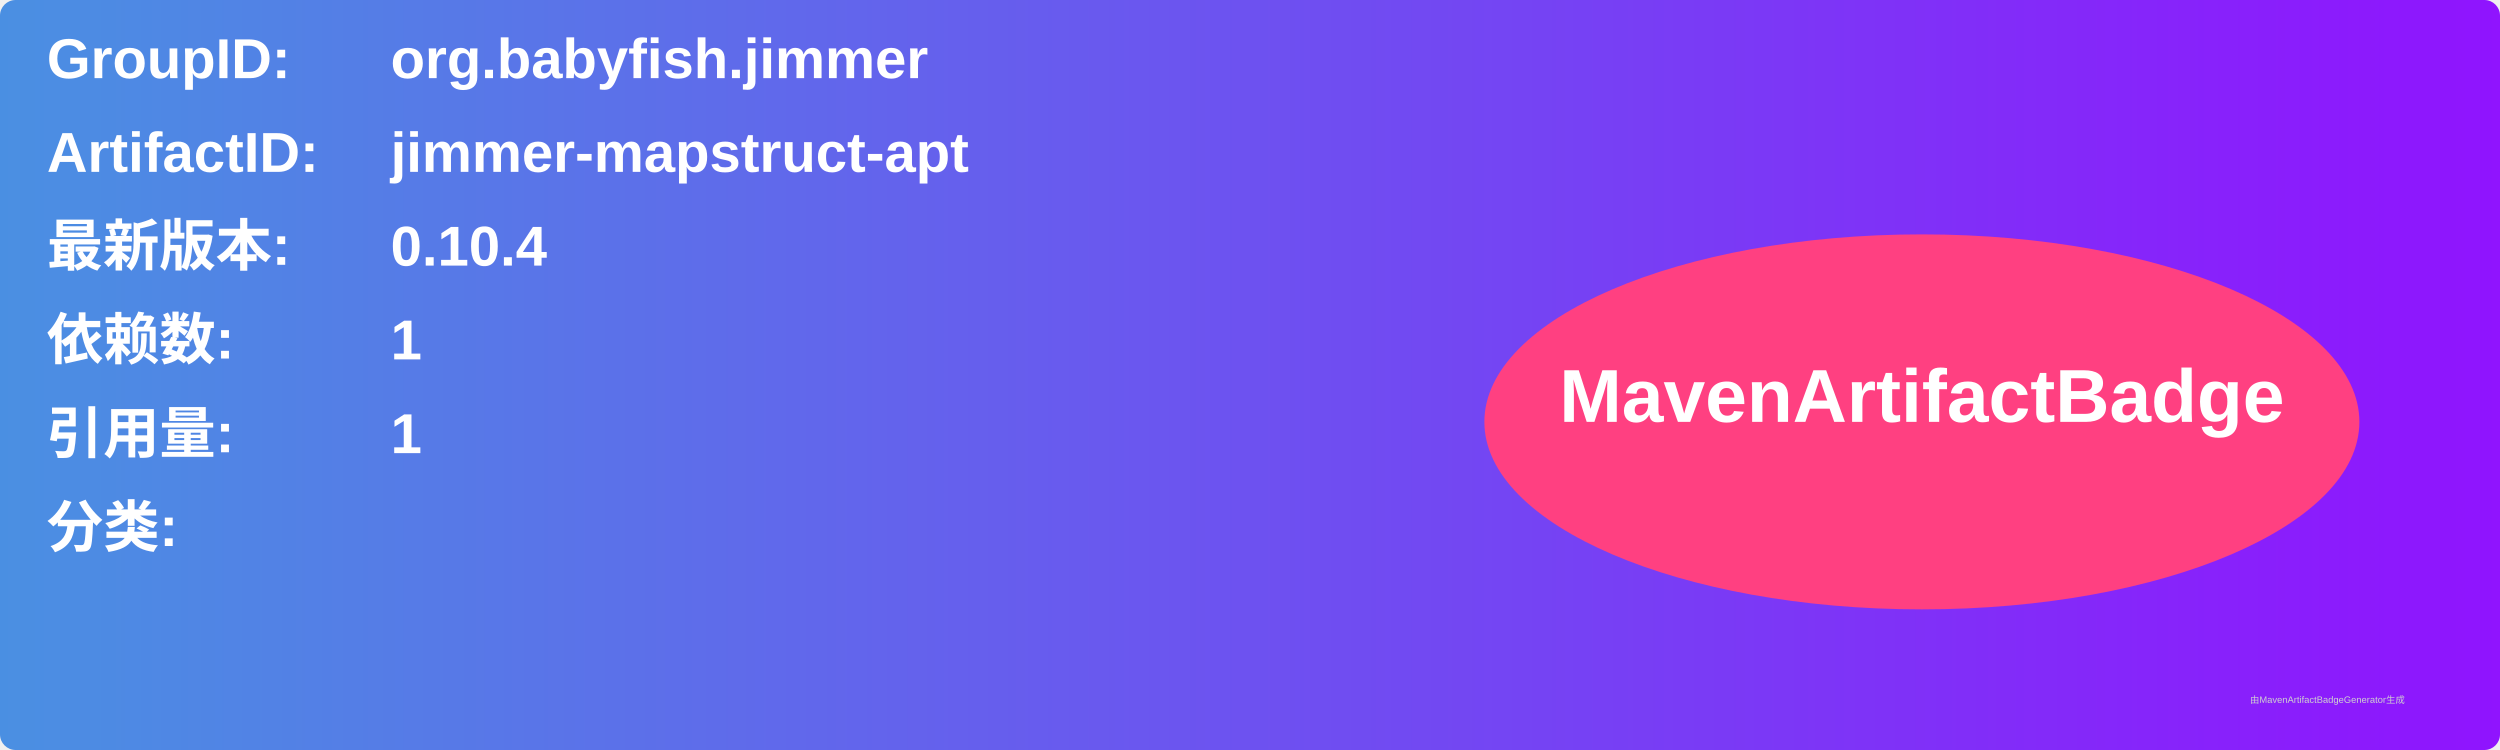
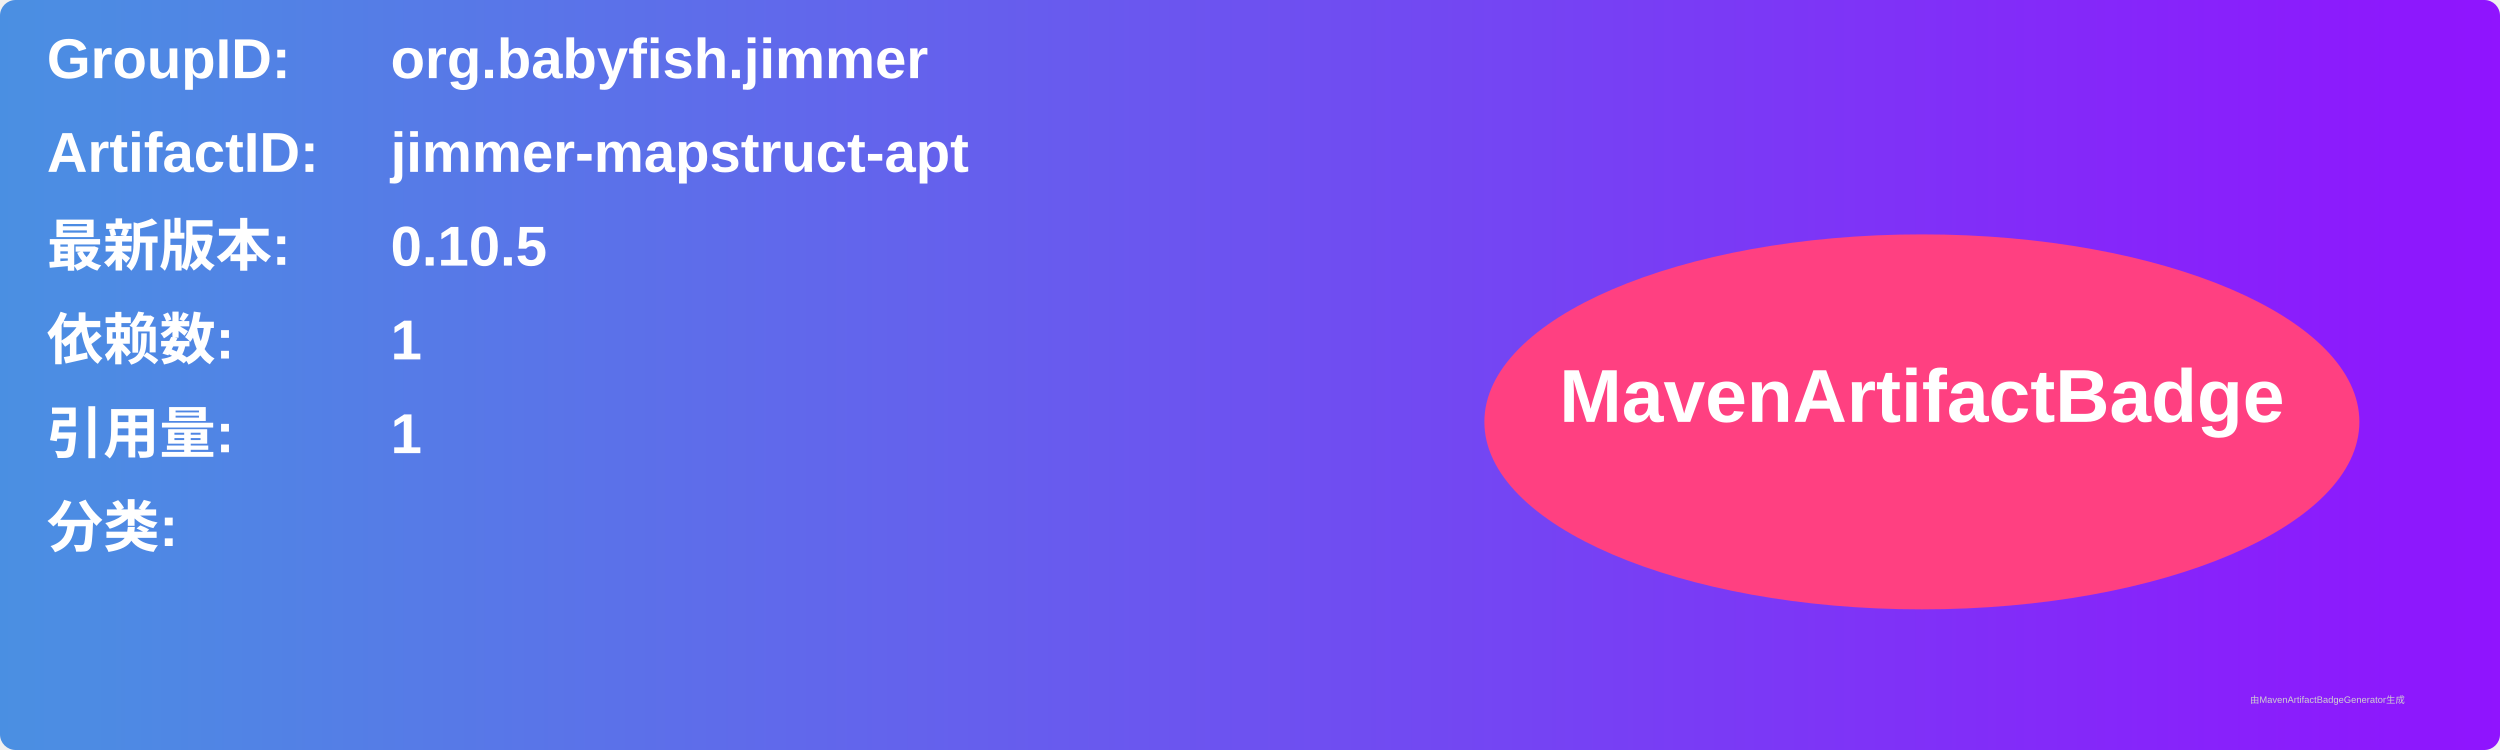
<svg xmlns="http://www.w3.org/2000/svg" width="800" height="240" viewBox="0 0 800 240">
  <linearGradient id="grad" x1="0%" y1="0%" x2="100%" y2="0%">
    <stop offset="0%" stop-color="#4a90e2" />
    <stop offset="100%" stop-color="#9013fe" />
  </linearGradient>
  <rect width="100%" height="100%" rx="5" ry="5" fill="url(#grad)" />
  <g transform="translate(15, 15)">
    <text x="0" y="10" font-family="Arial" font-size="18" fill="white" font-weight="bold" width="260">GroupID:</text>
    <text x="110" y="10" font-family="Arial" font-size="18" fill="white" font-weight="bold" width="460">org.babyfish.jimmer</text>
    <text x="0" y="40" font-family="Arial" font-size="18" fill="white" font-weight="bold" width="260">ArtifactID:</text>
    <text x="110" y="40" font-family="Arial" font-size="18" fill="white" font-weight="bold" width="460">jimmer-mapstruct-apt</text>
    <text x="0" y="70" font-family="Arial" font-size="18" fill="white" font-weight="bold">最新版本:</text>
    <text x="110" y="70" font-family="Arial" font-size="18" fill="white" font-weight="bold">
-       <tspan font-weight="bold">0.10.4</tspan>
+       <tspan font-weight="bold">0.10.5</tspan>
    </text>
    <text x="0" y="100" font-family="Arial" font-size="18" fill="white" font-weight="bold">依赖数: </text>
    <text x="110" y="100" font-family="Arial" font-size="18" fill="white">
      <tspan font-weight="bold">1</tspan>
    </text>
    <text x="0" y="130" font-family="Arial" font-size="18" fill="white" font-weight="bold">引用量: </text>
    <text x="110" y="130" font-family="Arial" font-size="18" fill="white">
      <tspan font-weight="bold">1</tspan>
    </text>
    <text x="0" y="160" font-family="Arial" font-size="18" fill="white" font-weight="bold">分类:</text>
    <text x="10" y="190" font-family="Arial" font-size="10" fill="white">
      <tspan font-weight="bold" />
    </text>
    <ellipse cx="600" cy="120" rx="140" ry="60" fill="#ff4081" />
    <text x="600" y="120" text-anchor="middle" font-family="Arial" font-size="24" fill="white" font-weight="bold">MavenArtifactBadge</text>
  </g>
  <text x="720" y="225" font-family="Arial" font-size="3" fill="#d0d0d0">由MavenArtifactBadgeGenerator生成</text>
</svg>
